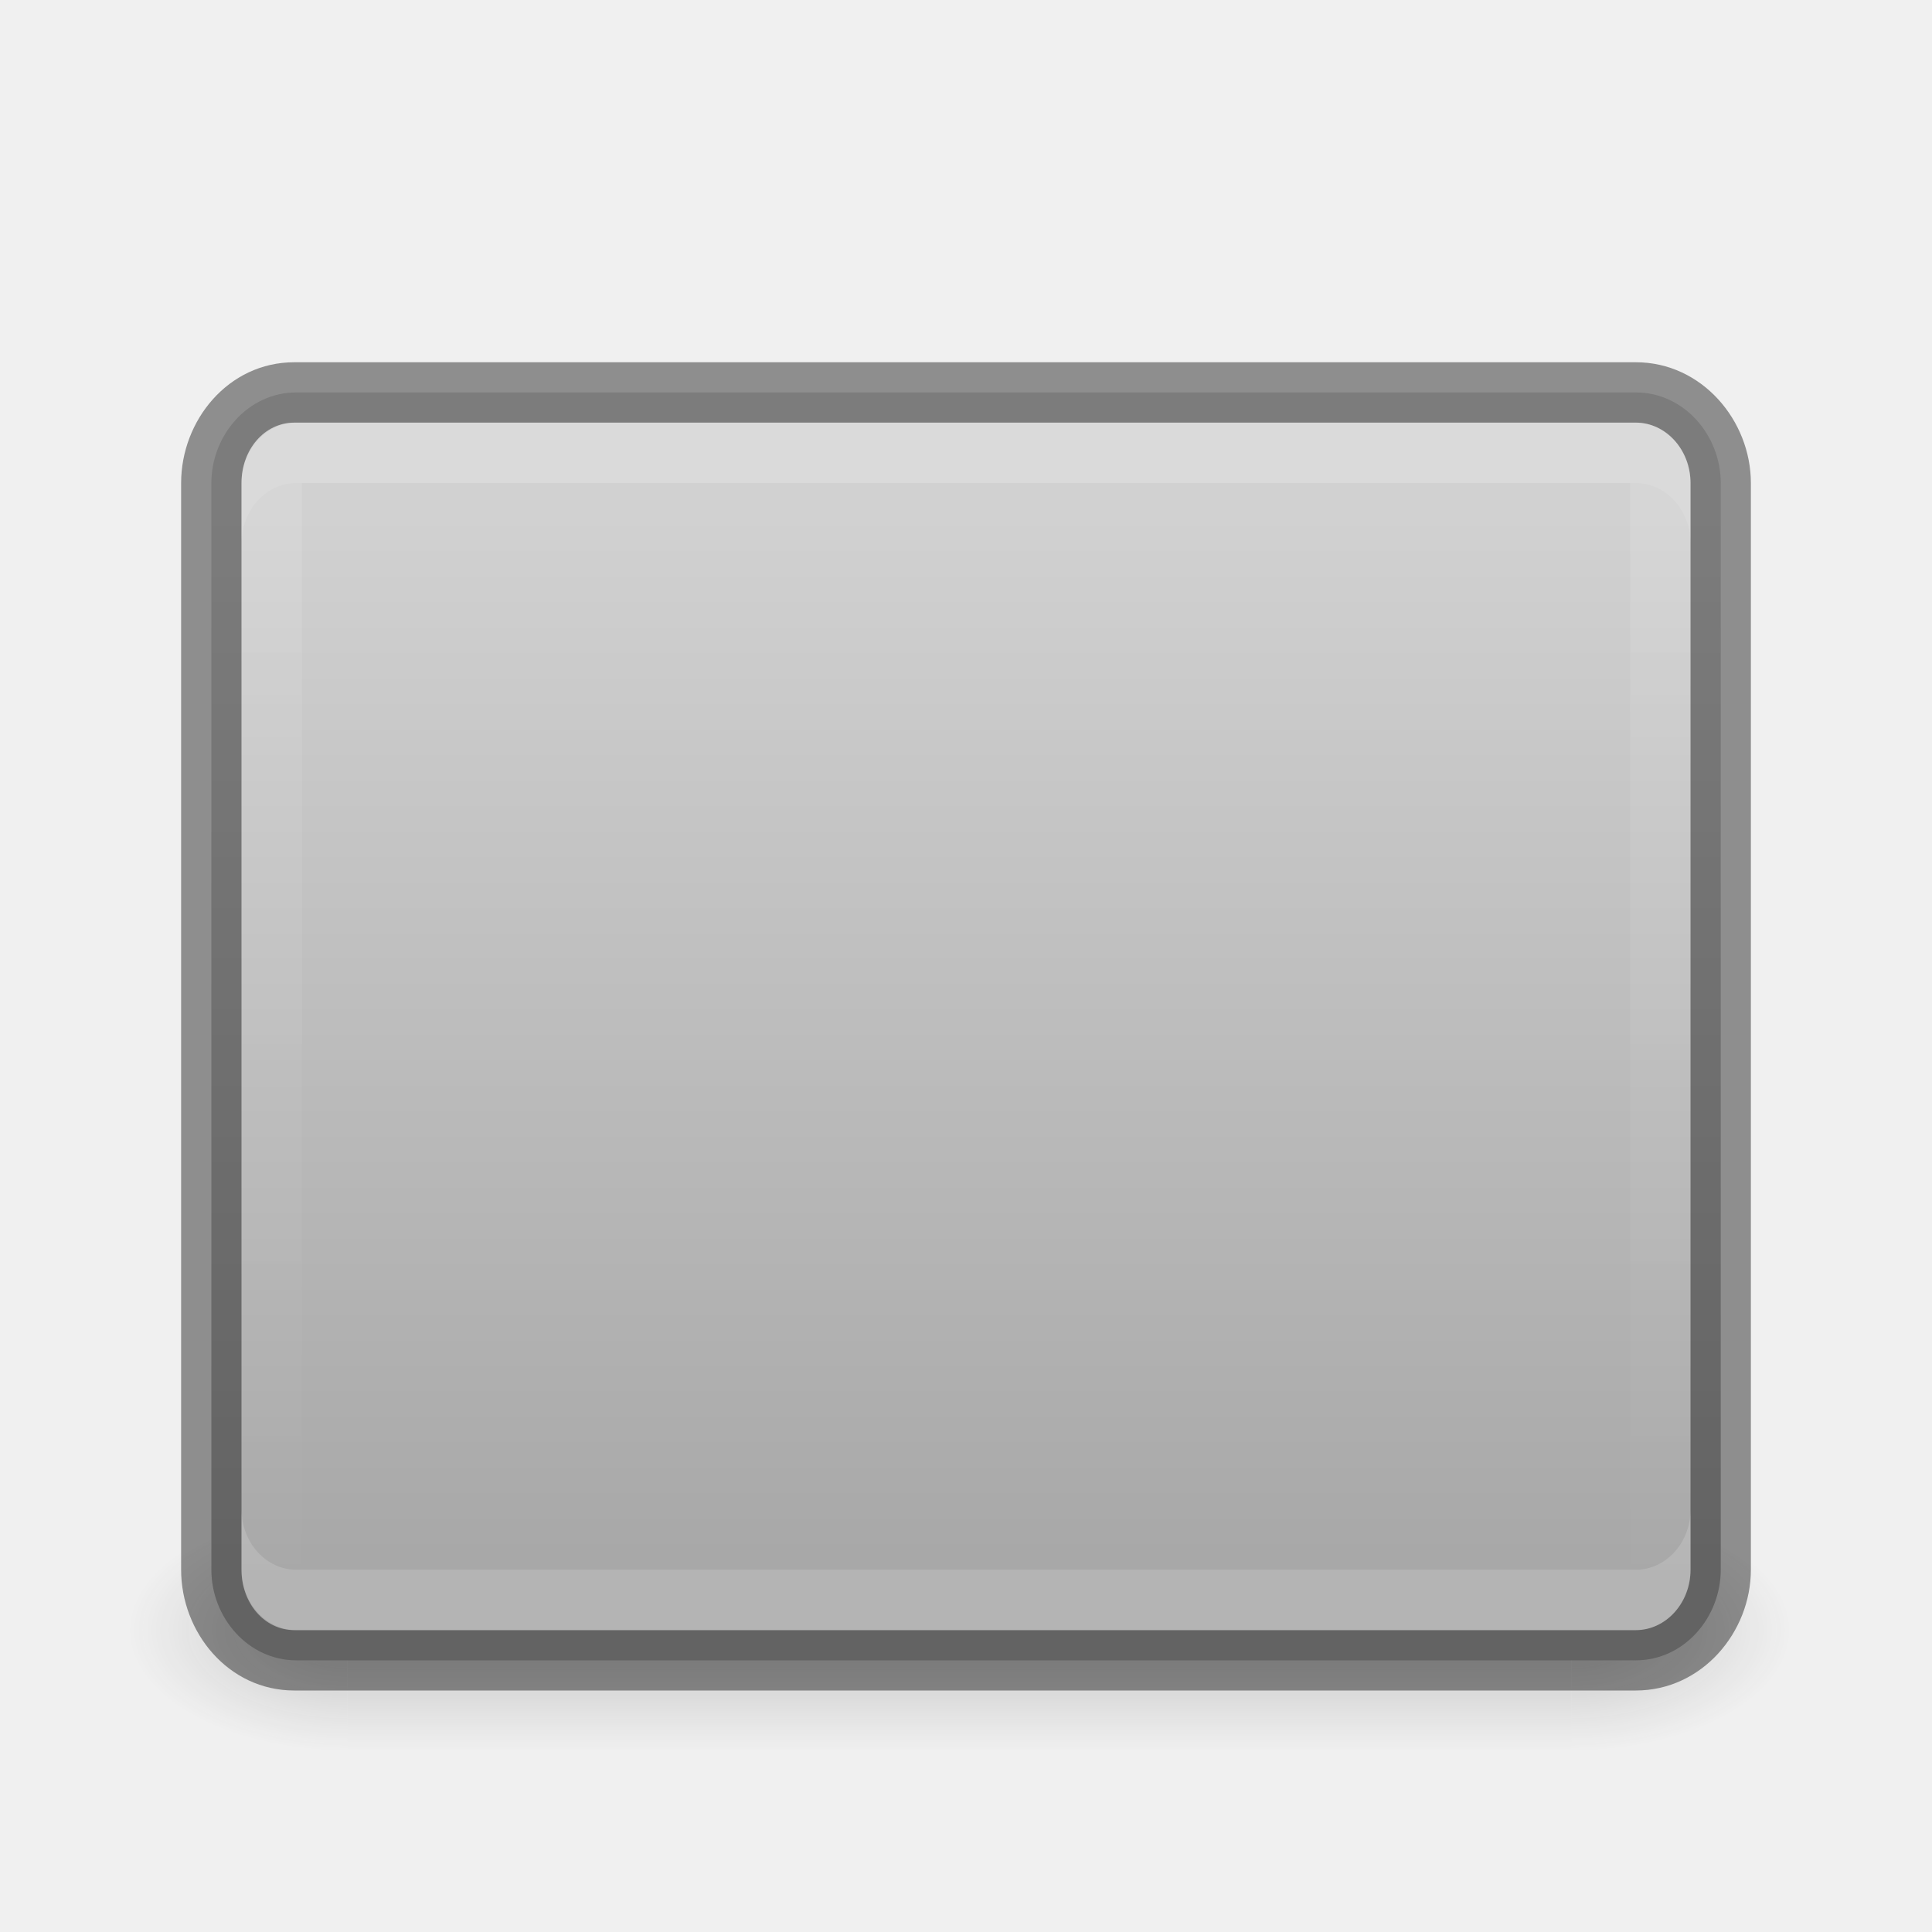
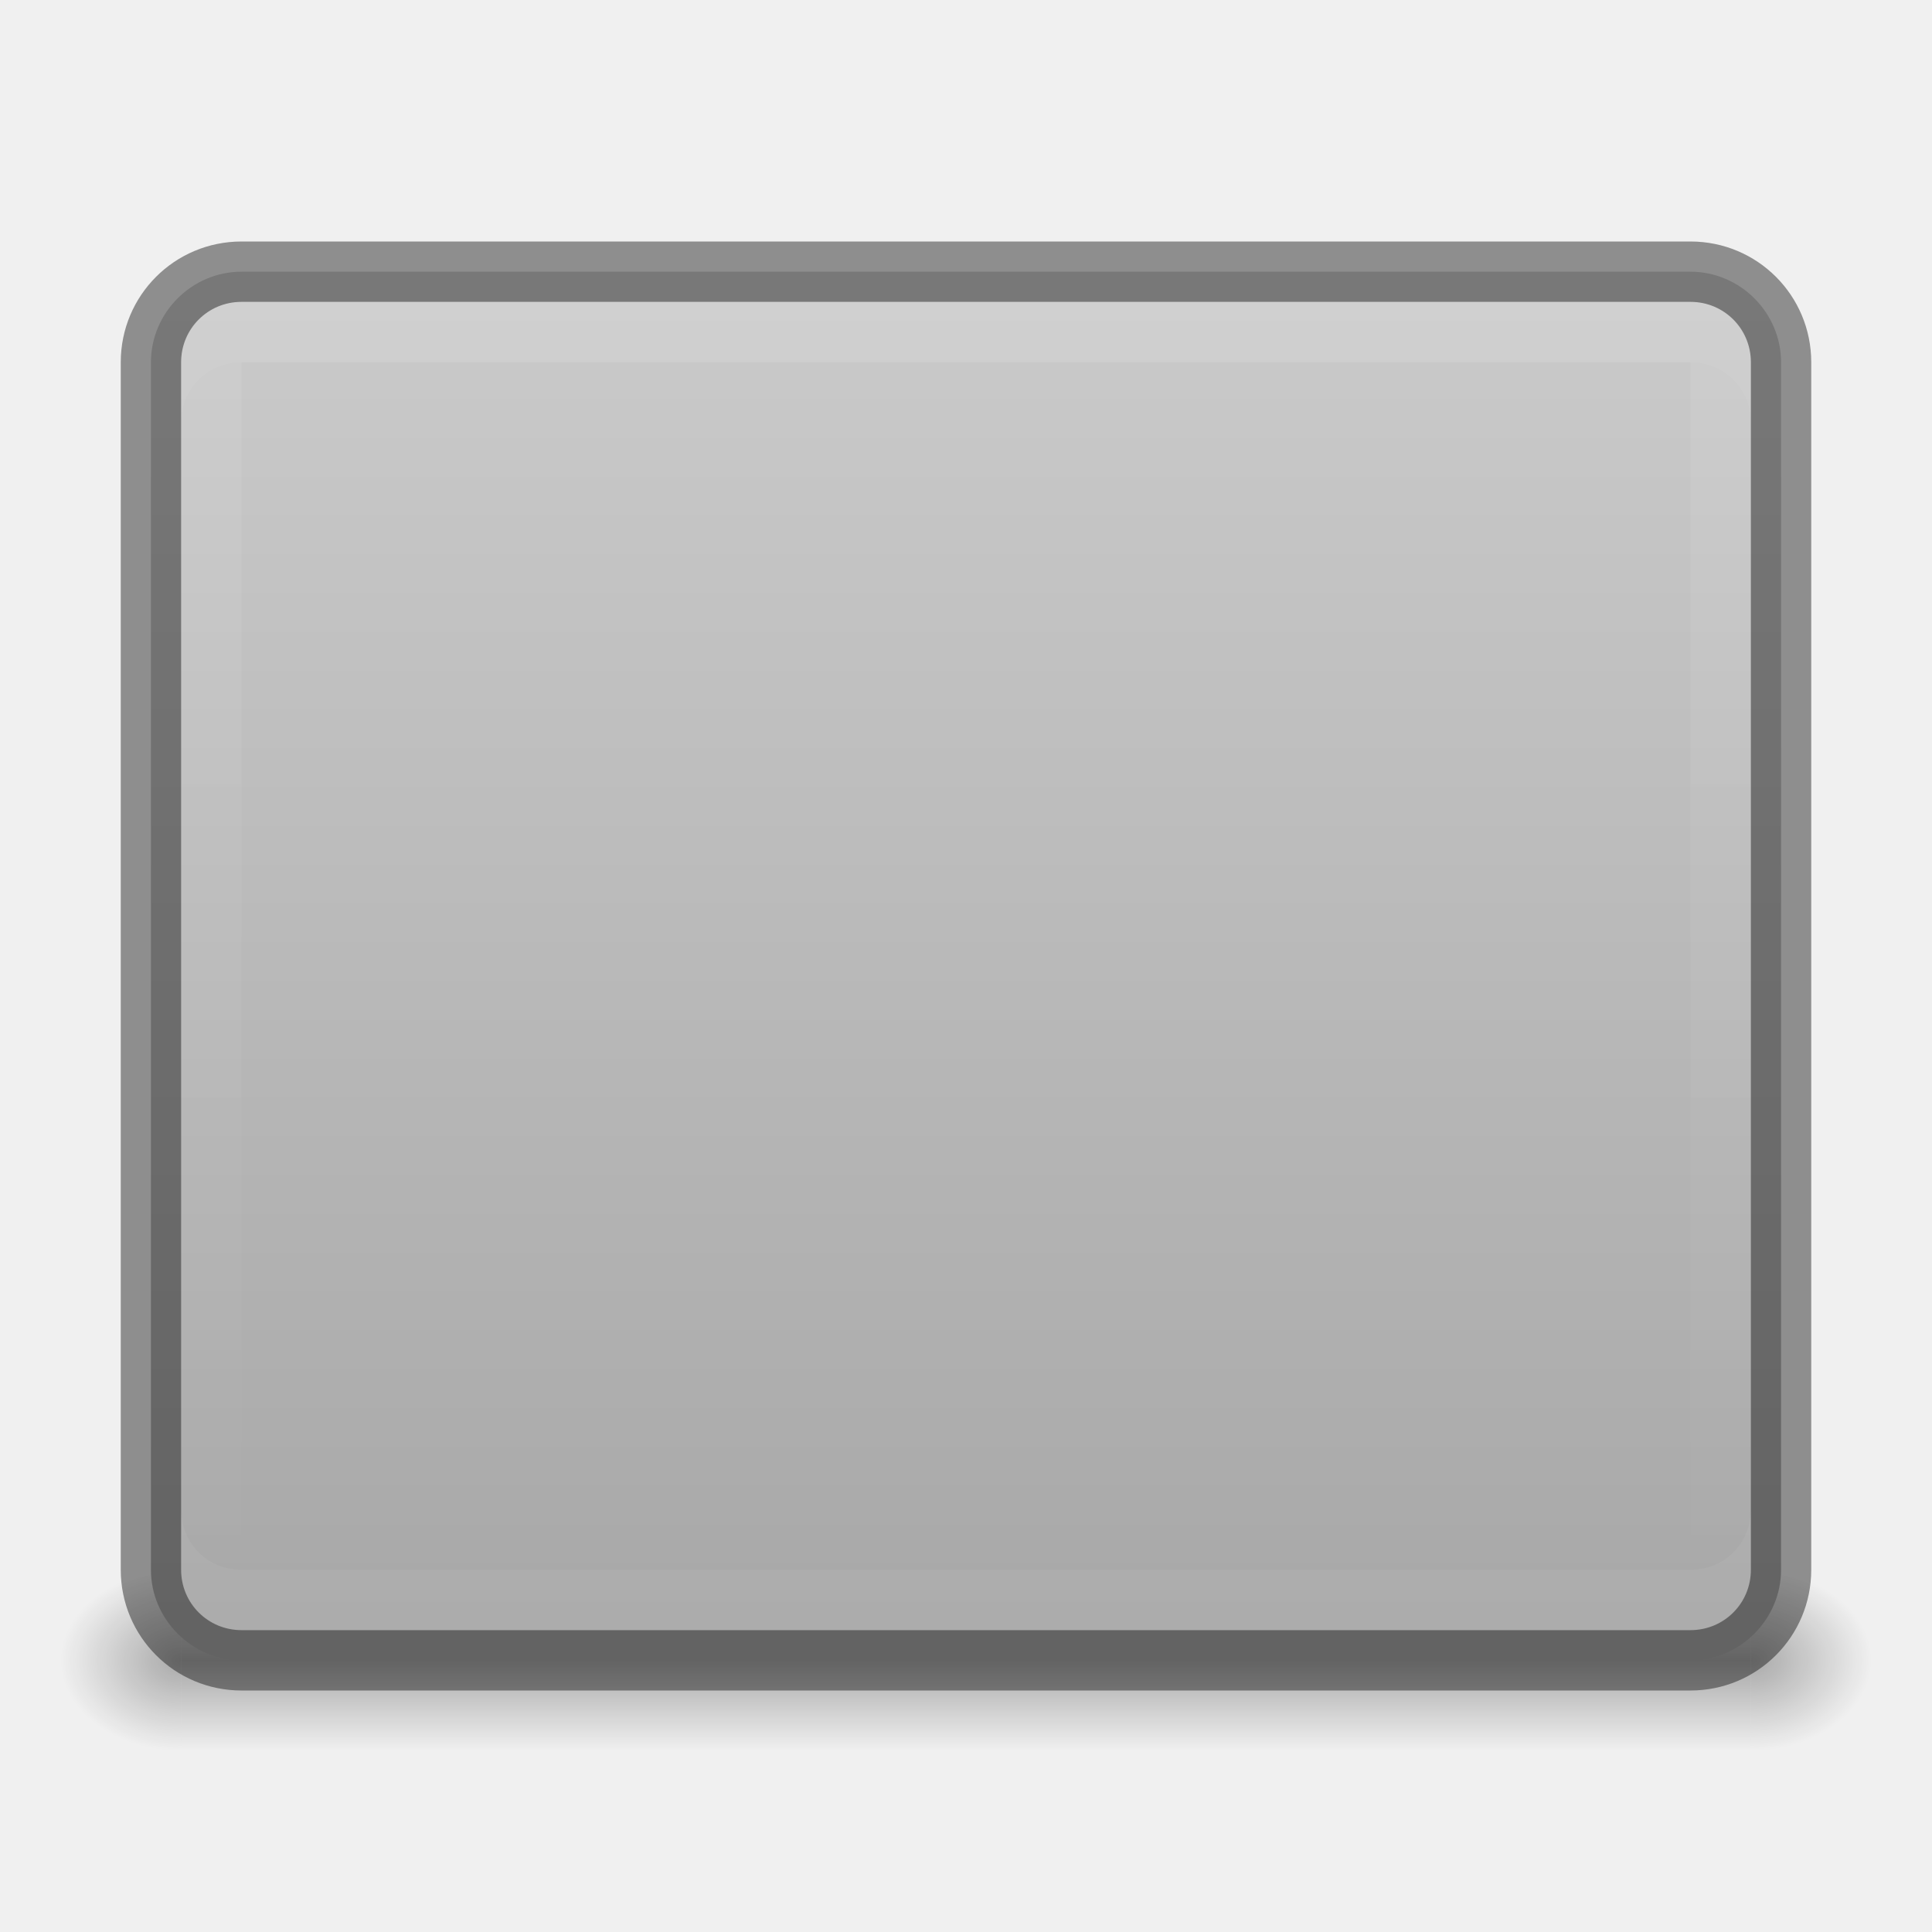
- <svg xmlns="http://www.w3.org/2000/svg" xmlns:xlink="http://www.w3.org/1999/xlink" version="1.1" width="32" height="32" id="svg4300">
-   <defs id="defs4302">
-     <linearGradient id="linearGradient3931">
-       <stop style="stop-color:#ffffff;stop-opacity:1;" offset="0" id="stop3933" />
-       <stop style="stop-color:#ffffff;stop-opacity:0;" offset="1" id="stop3935" />
+ <svg xmlns="http://www.w3.org/2000/svg" xmlns:xlink="http://www.w3.org/1999/xlink" version="1.1" width="32" height="32" id="svg4248">
+   <defs id="defs4250">
+     <linearGradient id="linearGradient3926">
+       <stop style="stop-color:#ffffff;stop-opacity:1;" offset="0" id="stop3928" />
+       <stop style="stop-color:#ffffff;stop-opacity:0;" offset="1" id="stop3930" />
    </linearGradient>
-     <linearGradient id="linearGradient3880">
-       <stop style="stop-color:#ffffff;stop-opacity:1;" offset="0" id="stop3882" />
-       <stop style="stop-color:#ffffff;stop-opacity:0;" offset="1" id="stop3884" />
+     <linearGradient id="linearGradient3904">
+       <stop id="stop3906" offset="0" style="stop-color:#234683;stop-opacity:1;" />
+       <stop id="stop3908" offset="1" style="stop-color:#30589e;stop-opacity:1;" />
    </linearGradient>
-     <linearGradient id="linearGradient3208-2">
-       <stop id="stop3210-7" style="stop-color:#ffffff;stop-opacity:1" offset="0" />
-       <stop id="stop3212-8" style="stop-color:#ffffff;stop-opacity:0" offset="1" />
+     <linearGradient id="linearGradient3812">
+       <stop style="stop-color:#ffffff;stop-opacity:1;" offset="0" id="stop3814" />
+       <stop style="stop-color:#ffffff;stop-opacity:0;" offset="1" id="stop3816" />
    </linearGradient>
-     <linearGradient id="linearGradient3600-8-3">
-       <stop id="stop3602-2-5" style="stop-color:#f4f4f4;stop-opacity:1" offset="0" />
-       <stop id="stop3604-5-9" style="stop-color:#dbdbdb;stop-opacity:1" offset="1" />
+     <radialGradient xlink:href="#outerBackgroundGradient" id="radialGradient3805" gradientUnits="userSpaceOnUse" gradientTransform="matrix(4.5367027e-8,-1.763248,-1.865306,0,31.76149,43.25105)" cx="6.16" cy="8.45" fx="6.16" fy="8.45" r="20" />
+     <linearGradient xlink:href="#linearGradient3812" id="linearGradient3818" x1="2" y1="16" x2="30" y2="16" gradientUnits="userSpaceOnUse" gradientTransform="matrix(0,1,-1,0,32,8.5e-7)" />
+     <linearGradient id="outerBackgroundGradient">
+       <stop style="stop-color:#1450b9;stop-opacity:1;" offset="0" id="stop3864-8-6" />
+       <stop style="stop-color:#5187e6;stop-opacity:1;" offset="1" id="stop3866-9-1" />
    </linearGradient>
-     <linearGradient id="linearGradient23419-5-0">
-       <stop id="stop23421-7-7" style="stop-color:#000000;stop-opacity:1" offset="0" />
-       <stop id="stop23423-0-7" style="stop-color:#000000;stop-opacity:0" offset="1" />
+     <linearGradient xlink:href="#linearGradient3904" id="linearGradient3109" gradientUnits="userSpaceOnUse" gradientTransform="matrix(0,-1,1,0,5.0000306e-7,32)" x1="1" y1="16" x2="31" y2="16" />
+     <radialGradient xlink:href="#outerBackgroundGradient" id="radialGradient3111" gradientUnits="userSpaceOnUse" gradientTransform="matrix(4.5367027e-8,-1.763248,-1.865306,0,31.76149,43.25105)" cx="6.16" cy="8.45" fx="6.16" fy="8.45" r="20" />
+     <radialGradient xlink:href="#outerBackgroundGradient-5" id="radialGradient4373" cx="24" cy="12" fx="24" fy="12" r="19.5" gradientUnits="userSpaceOnUse" gradientTransform="matrix(-1.435897,0,0,-1.823144,58.46154,33.87773)" />
+     <linearGradient id="outerBackgroundGradient-5">
+       <stop style="stop-color:#0097ff;stop-opacity:1;" offset="0" id="stop3864-8-6-1" />
+       <stop id="stop4375" offset="0.75" style="stop-color:#006cd9;stop-opacity:1;" />
+       <stop style="stop-color:#1148c1;stop-opacity:1;" offset="1" id="stop3866-9-1-1" />
    </linearGradient>
+     <linearGradient id="outerBackgroundGradient-6">
+       <stop style="stop-color:#c23021;stop-opacity:1;" offset="0" id="stop3864-8-6-0" />
+       <stop style="stop-color:#e74c3c;stop-opacity:1;" offset="1" id="stop3866-9-1-7" />
+     </linearGradient>
+     <linearGradient id="linearGradient3413">
+       <stop style="stop-color:#dddddd;stop-opacity:1;" offset="0" id="stop3415" />
+       <stop id="stop3886" offset="0.13" style="stop-color:#e2e2e2;stop-opacity:1;" />
+       <stop id="stop3884" offset="0.13" style="stop-color:#f0f0f0;stop-opacity:1;" />
+       <stop style="stop-color:#e6e6e6;stop-opacity:1" offset="1" id="stop3417" />
+     </linearGradient>
+     <linearGradient id="linearGradient3952">
+       <stop style="stop-color:#000000;stop-opacity:1;" offset="0" id="stop3954" />
+       <stop style="stop-color:#000000;stop-opacity:0;" offset="1" id="stop3956" />
+     </linearGradient>
+     <linearGradient id="linearGradient3944">
+       <stop style="stop-color:#000000;stop-opacity:1;" offset="0" id="stop3946" />
+       <stop style="stop-color:#000000;stop-opacity:0;" offset="1" id="stop3948" />
+     </linearGradient>
+     <linearGradient xlink:href="#linearGradient3960" id="linearGradient4733" gradientUnits="userSpaceOnUse" gradientTransform="translate(-8,2.999999)" x1="25" y1="45" x2="25" y2="42" />
+     <linearGradient id="linearGradient3960">
+       <stop style="stop-color:#000000;stop-opacity:0;" offset="0" id="stop3962" />
+       <stop id="stop3970" offset="0.5" style="stop-color:#000000;stop-opacity:1;" />
+       <stop style="stop-color:#000000;stop-opacity:0;" offset="1" id="stop3964" />
+     </linearGradient>
+     <linearGradient xlink:href="#linearGradient3960" id="linearGradient3921" gradientUnits="userSpaceOnUse" gradientTransform="translate(-7,-14)" x1="25" y1="45" x2="25" y2="42" />
+     <radialGradient xlink:href="#linearGradient3944" id="radialGradient3924" gradientUnits="userSpaceOnUse" gradientTransform="matrix(1,0,0,0.75,-6,-3.125001)" cx="9" cy="43.5" fx="9" fy="43.5" r="2" />
+     <radialGradient xlink:href="#linearGradient3952" id="radialGradient3927" gradientUnits="userSpaceOnUse" gradientTransform="matrix(1,0,0,0.75,-11,-3.125001)" cx="40" cy="43.5" fx="40" fy="43.5" r="2" />
+     <linearGradient xlink:href="#outerBackgroundGradient-7" id="linearGradient4936" gradientUnits="userSpaceOnUse" gradientTransform="matrix(0.9166667,0,0,0.9166667,-274.9179,-218.1222)" x1="334.545" y1="267.273" x2="334.545" y2="234.545" />
+     <linearGradient id="outerBackgroundGradient-7">
+       <stop style="stop-color:#dddddd;stop-opacity:1;" offset="0" id="stop3864-8-6-3" />
+       <stop style="stop-color:#f2f2f2;stop-opacity:1;" offset="1" id="stop3866-9-1-2" />
+     </linearGradient>
+     <linearGradient xlink:href="#outerBackgroundGradient-7" id="linearGradient4934" gradientUnits="userSpaceOnUse" gradientTransform="matrix(0.9166667,0,0,0.9166667,-274.9179,-220.1222)" x1="328" y1="269.455" x2="328" y2="236.727" />
+     <linearGradient id="linearGradient3440">
+       <stop style="stop-color:#dddddd;stop-opacity:1;" offset="0" id="stop3442" />
+       <stop style="stop-color:#f2f2f2;stop-opacity:1;" offset="1" id="stop3444" />
+     </linearGradient>
+     <linearGradient xlink:href="#linearGradient4084" id="linearGradient4932" gradientUnits="userSpaceOnUse" gradientTransform="matrix(0.9166667,0,0,0.9166667,-274.9179,-218.1222)" x1="325.818" y1="234.545" x2="325.818" y2="267.273" />
+     <linearGradient id="linearGradient4084">
+       <stop style="stop-color:#cd5fc2;stop-opacity:1;" offset="0" id="stop4086" />
+       <stop style="stop-color:#9a4993;stop-opacity:1;" offset="1" id="stop4088" />
+     </linearGradient>
+     <linearGradient xlink:href="#linearGradient4100" id="linearGradient4930" gradientUnits="userSpaceOnUse" gradientTransform="matrix(0.9166667,0,0,0.9166667,-274.9179,-223.7889)" x1="330.182" y1="240.727" x2="330.182" y2="272.364" />
+     <linearGradient id="linearGradient4100">
+       <stop id="stop4102" offset="0" style="stop-color:#aaaaaa;stop-opacity:1;" />
+       <stop id="stop4104" offset="1" style="stop-color:#767676;stop-opacity:1;" />
+     </linearGradient>
+     <linearGradient xlink:href="#outerBackgroundGradient-5-0" id="linearGradient4260" x1="418" y1="68" x2="446" y2="68" gradientUnits="userSpaceOnUse" gradientTransform="matrix(0,-1,1,0,364,500)" />
+     <linearGradient id="outerBackgroundGradient-5-0">
+       <stop style="stop-color:#261e2b;stop-opacity:1;" offset="0" id="stop3864-8-6-4" />
+       <stop style="stop-color:#352f39;stop-opacity:1;" offset="1" id="stop3866-9-1-86" />
+     </linearGradient>
+     <linearGradient xlink:href="#linearGradient3926" id="linearGradient3932" x1="3" y1="16" x2="29" y2="16" gradientUnits="userSpaceOnUse" gradientTransform="matrix(0,1,-1,0,32,-2)" />
+     <linearGradient xlink:href="#linearGradient4099" id="linearGradient3934" gradientUnits="userSpaceOnUse" gradientTransform="matrix(0,-1,1,0,0,30)" x1="2.5" y1="16" x2="29.5" y2="16" />
+     <linearGradient xlink:href="#linearGradient4099" id="linearGradient3861" gradientUnits="userSpaceOnUse" x1="18.387" y1="26.209" x2="18.387" y2="8.498" gradientTransform="translate(-2.893968,0)" />
    <linearGradient id="linearGradient4099">
      <stop id="stop4101" style="stop-color:#a7a7a7;stop-opacity:1" offset="0" />
      <stop id="stop4103" style="stop-color:#d1d1d1;stop-opacity:1" offset="1" />
    </linearGradient>
-     <radialGradient cx="4.993" cy="43.5" r="2.5" fx="4.993" fy="43.5" id="radialGradient3163" xlink:href="#linearGradient3688-166-749" gradientUnits="userSpaceOnUse" gradientTransform="matrix(2.003784,0,0,1.4,27.98813,-17.4)" />
-     <linearGradient id="linearGradient3688-166-749">
-       <stop id="stop2883" style="stop-color:#181818;stop-opacity:1" offset="0" />
-       <stop id="stop2885" style="stop-color:#181818;stop-opacity:0" offset="1" />
-     </linearGradient>
-     <radialGradient cx="4.993" cy="43.5" r="2.5" fx="4.993" fy="43.5" id="radialGradient3165" xlink:href="#linearGradient3688-464-309" gradientUnits="userSpaceOnUse" gradientTransform="matrix(2.003784,0,0,1.4,-20.01187,-104.4)" />
-     <linearGradient id="linearGradient3688-464-309">
-       <stop id="stop2889" style="stop-color:#181818;stop-opacity:1" offset="0" />
-       <stop id="stop2891" style="stop-color:#181818;stop-opacity:0" offset="1" />
-     </linearGradient>
-     <linearGradient x1="25.058" y1="47.028" x2="25.058" y2="39.999" id="linearGradient3167" xlink:href="#linearGradient3702-501-757" gradientUnits="userSpaceOnUse" />
-     <linearGradient id="linearGradient3702-501-757">
-       <stop id="stop2895" style="stop-color:#181818;stop-opacity:0" offset="0" />
-       <stop id="stop2897" style="stop-color:#181818;stop-opacity:1" offset="0.5" />
-       <stop id="stop2899" style="stop-color:#181818;stop-opacity:0" offset="1" />
-     </linearGradient>
-     <linearGradient xlink:href="#linearGradient3208-2" id="linearGradient3817" gradientUnits="userSpaceOnUse" gradientTransform="matrix(1.430723,0,0,0.6771181,-21.48999,-2.373058)" x1="14" y1="2" x2="32" y2="40" />
-     <linearGradient xlink:href="#linearGradient3600-8-3" id="linearGradient3823" gradientUnits="userSpaceOnUse" gradientTransform="matrix(0.6109235,0,0,0.5424294,5.940347,2.219405)" x1="18.601" y1="0.854" x2="18.601" y2="49.956" />
-     <linearGradient xlink:href="#linearGradient4099" id="linearGradient3861" gradientUnits="userSpaceOnUse" x1="18.387" y1="26.209" x2="18.387" y2="8.498" gradientTransform="translate(-2.893968,0)" />
-     <linearGradient xlink:href="#linearGradient3880" id="linearGradient3886" x1="21" y1="9" x2="21" y2="27" gradientUnits="userSpaceOnUse" gradientTransform="translate(-2.999602,0)" />
-     <clipPath clipPathUnits="userSpaceOnUse" id="clipPath3925">
-       <path d="M 9.974,3 C 8.32,3.039 6.458,3.139 4.808,4.664 3.157,6.188 3.452,8.682 3.196,10.596 c -0.007,0.012 -0.013,0.025 -0.019,0.038 -0.294,4.903 -0.277,9.875 0.477,14.774 -1.034e-4,0.006 -1.034e-4,0.013 0,0.019 0.245,1.297 1.059,2.674 2.965,3.198 1.906,0.524 4.361,0.525 6.638,0.003 1.179,-0.27 2.401,-0.995 2.826,-2.311 0.002,-0.005 -0.002,-0.013 0,-0.019 0.554,-1.572 0.544,-3.19 0.786,-6.291 C 17.112,16.906 17.091,12.146 16.484,7.433 16.4,6.764 16.263,6.028 15.93,5.349 15.6,4.677 15.061,4.069 13.963,3.586 12.865,3.103 11.352,3.053 10.012,3 c -0.013,-4.117e-4 -0.025,-4.117e-4 -0.038,0 z" id="path3927" style="color:#000000;fill:url(#linearGradient3929);fill-opacity:1;fill-rule:nonzero;stroke:none;stroke-width:1;marker:none;visibility:visible;display:inline;overflow:visible;enable-background:accumulate" />
-     </clipPath>
-     <linearGradient xlink:href="#linearGradient3600-8-3" id="linearGradient3929" gradientUnits="userSpaceOnUse" gradientTransform="matrix(0.6109235,0,0,0.5424294,5.940347,2.219405)" x1="18.601" y1="0.854" x2="18.601" y2="49.956" />
-     <linearGradient xlink:href="#linearGradient3931" id="linearGradient3937" x1="10" y1="1" x2="10" y2="30" gradientUnits="userSpaceOnUse" />
-     <linearGradient xlink:href="#linearGradient3600-8-3" id="linearGradient3954" gradientUnits="userSpaceOnUse" gradientTransform="matrix(0.6109235,0,0,0.5424294,5.940347,2.219405)" x1="18.601" y1="0.854" x2="18.601" y2="49.956" />
-     <linearGradient xlink:href="#linearGradient3600-8-3" id="linearGradient3965" gradientUnits="userSpaceOnUse" gradientTransform="matrix(0.6109235,0,0,0.5424294,-11.30965,2.406905)" x1="18.601" y1="0.854" x2="18.601" y2="49.956" />
-     <linearGradient xlink:href="#linearGradient3600-8-3" id="linearGradient3984" gradientUnits="userSpaceOnUse" gradientTransform="matrix(0.6109235,0,0,0.5424294,5.940347,2.219405)" x1="18.601" y1="0.854" x2="18.601" y2="49.956" />
-     <linearGradient xlink:href="#linearGradient3600-8-3" id="linearGradient3996" gradientUnits="userSpaceOnUse" gradientTransform="matrix(0.6109235,0,0,0.5424294,5.940347,2.219405)" x1="18.601" y1="0.854" x2="18.601" y2="49.956" />
+     <linearGradient y2="8.498" x2="18.387" y1="26.209" x1="18.387" gradientTransform="translate(-35.86493,7.575379)" gradientUnits="userSpaceOnUse" id="linearGradient3050" xlink:href="#linearGradient4099" />
  </defs>
-   <g style="opacity:0.5;display:inline" id="g2036" transform="matrix(0.6878879,0,0,0.4444449,-0.6145529,8.111104)">
-     <g style="opacity:0.4" id="g3712" transform="matrix(1.052632,0,0,1.285713,-1.263158,-13.42854)">
-       <rect style="fill:url(#radialGradient3163);fill-opacity:1;stroke:none" id="rect2801" y="40" x="38" height="7" width="5" />
-       <rect style="fill:url(#radialGradient3165);fill-opacity:1;stroke:none" id="rect3696" transform="scale(-1,-1)" y="-47" x="-10" height="7" width="5" />
-       <rect style="fill:url(#linearGradient3167);fill-opacity:1;stroke:none" id="rect3700" y="40" x="10" height="7" width="28" />
+   <g id="layer1">
+     <g id="g3930" transform="translate(0,-2)">
+       <path id="rect3940" d="m 29,28 0,3 0.5,0 c 0.831,0 1.5,-0.669 1.5,-1.5 0,-0.831 -0.669,-1.5 -1.5,-1.5 l -0.5,0 z" style="opacity:0.3;fill:url(#radialGradient3927);fill-opacity:1;stroke:none" />
+       <path id="rect3942" d="M 2.406,28 C 1.627,28 1,28.627 1,29.406 l 0,0.188 c 0,0.779 0.627,1.406 1.406,1.406 l 0.594,0 0,-3 -0.594,0 z" style="opacity:0.3;fill:url(#radialGradient3924);fill-opacity:1;stroke:none" />
+       <path id="rect3938" d="M 3,28 29,28 l 0,3 -26,-1e-6 z" style="opacity:0.3;fill:url(#linearGradient3921);fill-opacity:1;stroke:none" />
    </g>
+     <path style="fill:url(#linearGradient3934);fill-opacity:1.0;fill-rule:evenodd;stroke:none" d="M 4,27.5 C 3.178,27.5 2.5,26.822 2.5,26 L 2.5,6 C 2.5,5.178 3.178,4.5 4,4.5 l 24,0 c 0.822,0 1.5,0.678 1.5,1.5 l 0,20 c 0,0.822 -0.678,1.5 -1.5,1.5 z" id="rect3894" />
+     <path style="opacity:0.1;fill:url(#linearGradient3932);fill-opacity:1;fill-rule:evenodd;stroke:none" d="M 29,6 C 29,5.437 28.563,5 28,5 L 4,5 C 3.437,5 3,5.437 3,6 l 0,20 c 0,0.563 0.437,1 1,1 l 24,0 c 0.563,0 1,-0.437 1,-1 z M 28,6 28,26 4,26 4,6 z" id="path3951" />
+     <path id="path3906" d="M 2.5,26 2.5,6 C 2.5,5.169 3.169,4.5 4,4.5 l 24,0 c 0.831,0 1.5,0.669 1.5,1.5 l 0,20 c 0,0.831 -0.669,1.5 -1.5,1.5 l -24,0 C 3.169,27.5 2.5,26.831 2.5,26 z" style="opacity:0.41;fill:none;stroke:#000000;stroke-opacity:1" />
+     <path style="opacity:0.05;fill:#ffffff;fill-opacity:1;fill-rule:evenodd;stroke:none" d="M 4,5 C 3.437,5 3,5.437 3,6 L 3,7 C 3,6.437 3.437,6 4,6 l 24,0 c 0.563,0 1,0.437 1,1 L 29,6 C 29,5.437 28.563,5 28,5 z" id="path3935" />
+     <path id="path3949" d="M 4,27 C 3.437,27 3,26.563 3,26 l 0,-1 c 0,0.563 0.437,1 1,1 l 24,0 c 0.563,0 1,-0.437 1,-1 l 0,1 c 0,0.563 -0.437,1 -1,1 z" style="opacity:0.05;fill:#ffffff;fill-opacity:1;fill-rule:evenodd;stroke:none" />
  </g>
-   <path style="color:#000000;fill:url(#linearGradient3861);fill-opacity:1;fill-rule:nonzero;stroke:none;stroke-width:1;marker:none;visibility:visible;display:inline;overflow:visible;enable-background:accumulate" d="m 4.907,6.5 c -0.796,0 -1.406,0.706 -1.406,1.5 l 0,18 c 0,0.794 0.611,1.5 1.406,1.5 l 22.188,0 c 0.796,0 1.406,-0.706 1.406,-1.5 l 0,-18 c 0,-0.794 -0.611,-1.5 -1.406,-1.5 z" id="rect5505" />
-   <path style="font-size:medium;font-style:normal;font-variant:normal;font-weight:normal;font-stretch:normal;text-indent:0;text-align:start;text-decoration:none;line-height:normal;letter-spacing:normal;word-spacing:normal;text-transform:none;direction:ltr;block-progression:tb;writing-mode:lr-tb;text-anchor:start;baseline-shift:baseline;opacity:0.41;color:#000000;fill:#000000;fill-opacity:1;stroke:none;stroke-width:2;marker:none;visibility:visible;display:inline;overflow:visible;enable-background:accumulate;font-family:Sans;-inkscape-font-specification:Sans" d="m 4.875,6 c -1.096,0 -1.875,0.966 -1.875,2 l 0,18 c 0,1.034 0.779,2 1.875,2 l 22.219,0 c 1.096,0 1.906,-0.966 1.906,-2 l 0,-18 c 0,-1.034 -0.811,-2 -1.906,-2 z m 0,1 22.219,0 c 0.495,0 0.906,0.446 0.906,1 l 0,18 c 0,0.554 -0.411,1 -0.906,1 L 4.875,27 c -0.495,0 -0.875,-0.446 -0.875,-1 l 0,-18 c 0,-0.554 0.38,-1 0.875,-1 z" id="rect3850" />
-   <path style="opacity:0.1;color:#000000;fill:url(#linearGradient3886);fill-opacity:1;fill-rule:nonzero;stroke:none;stroke-width:1;marker:none;visibility:visible;display:inline;overflow:visible;enable-background:accumulate" d="m 4.907,7 c -0.495,0 -0.906,0.446 -0.906,1 l 0,18 c 0,0.554 0.411,1 0.906,1 l 22.188,0 c 0.495,0 0.906,-0.446 0.906,-1 l 0,-18 c 0,-0.554 -0.411,-1 -0.906,-1 z m 0.094,1 22,0 0,18 -22,0 z" id="rect3868" />
-   <path style="opacity:0.1;color:#000000;fill:#ffffff;fill-opacity:1;fill-rule:nonzero;stroke:none;stroke-width:1;marker:none;visibility:visible;display:inline;overflow:visible;enable-background:accumulate" d="m 4.907,7 c -0.495,0 -0.906,0.446 -0.906,1 l 0,1 c 0,-0.554 0.411,-1 0.906,-1 L 27.094,8 c 0.495,0 0.906,0.446 0.906,1 l 0,-1 c 0,-0.554 -0.411,-1 -0.906,-1 z" id="rect3863" />
-   <path id="path3888" d="m 4.907,27 c -0.495,0 -0.906,-0.446 -0.906,-1 l 0,-1 c 0,0.554 0.411,1 0.906,1 l 22.188,0 c 0.495,0 0.906,-0.446 0.906,-1 l 0,1 c 0,0.554 -0.411,1 -0.906,1 z" style="opacity:0.15;color:#000000;fill:#ffffff;fill-opacity:1;fill-rule:nonzero;stroke:none;stroke-width:1;marker:none;visibility:visible;display:inline;overflow:visible;enable-background:accumulate" />
+   <g id="layer2" />
</svg>
